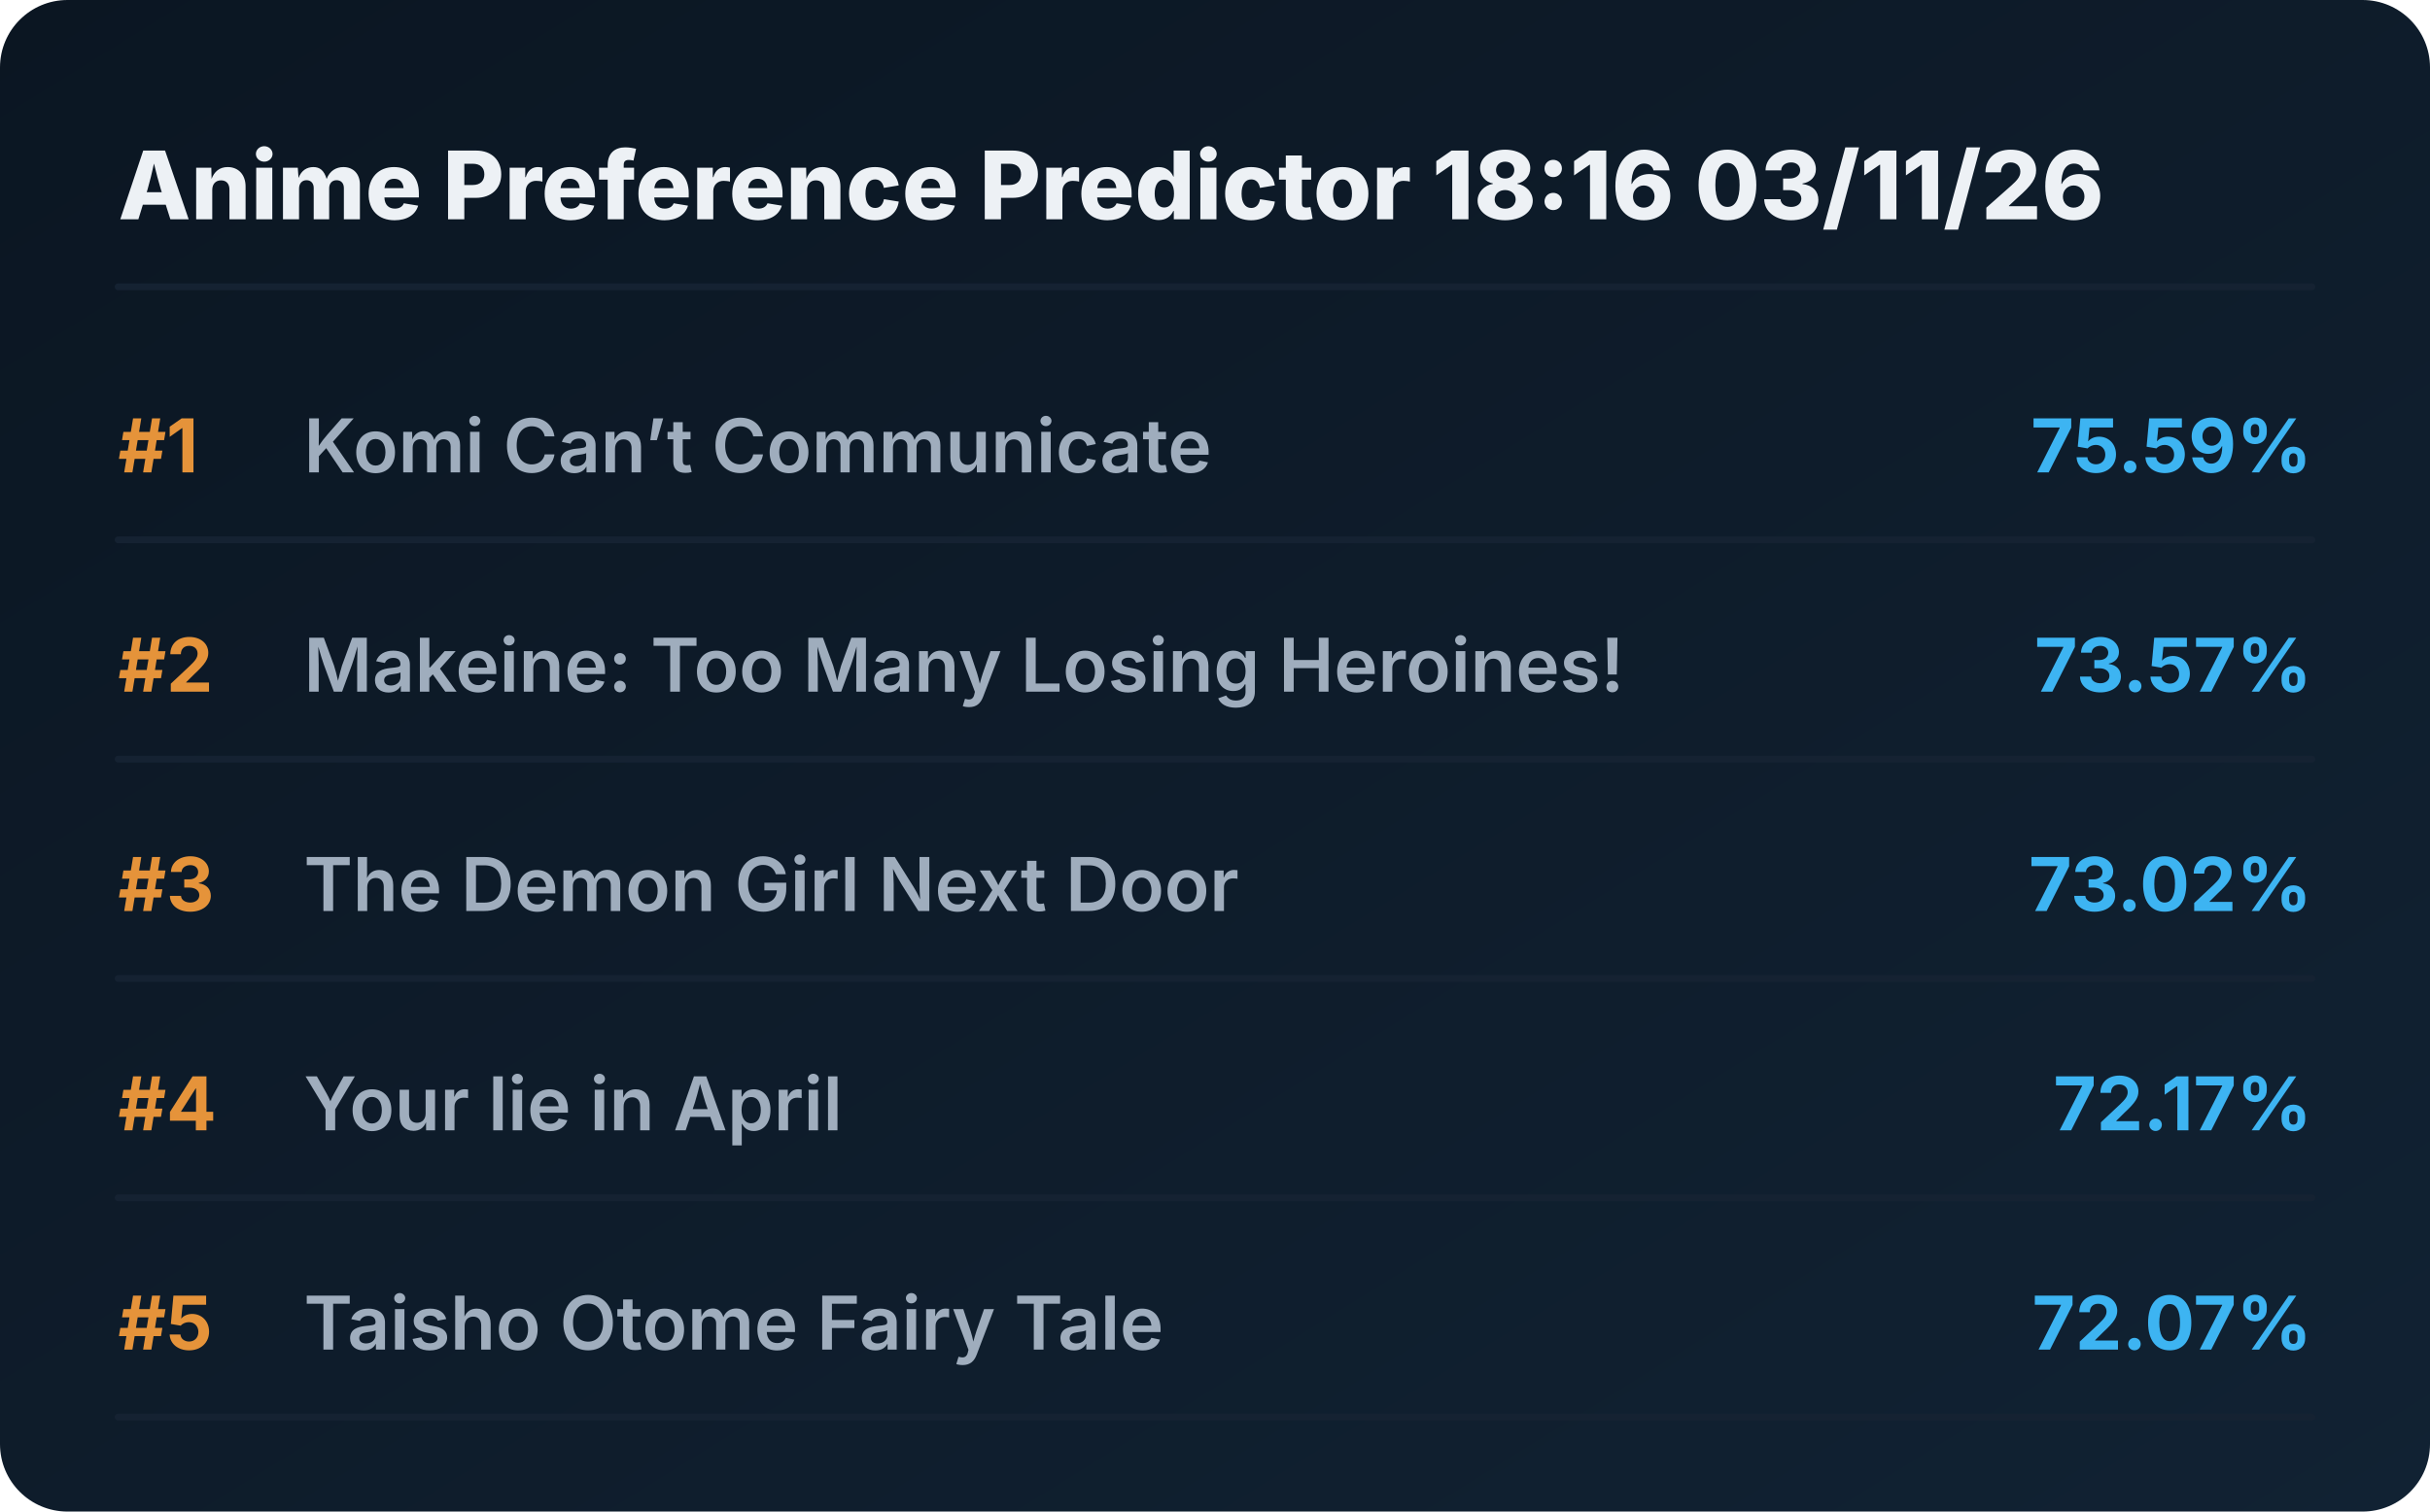
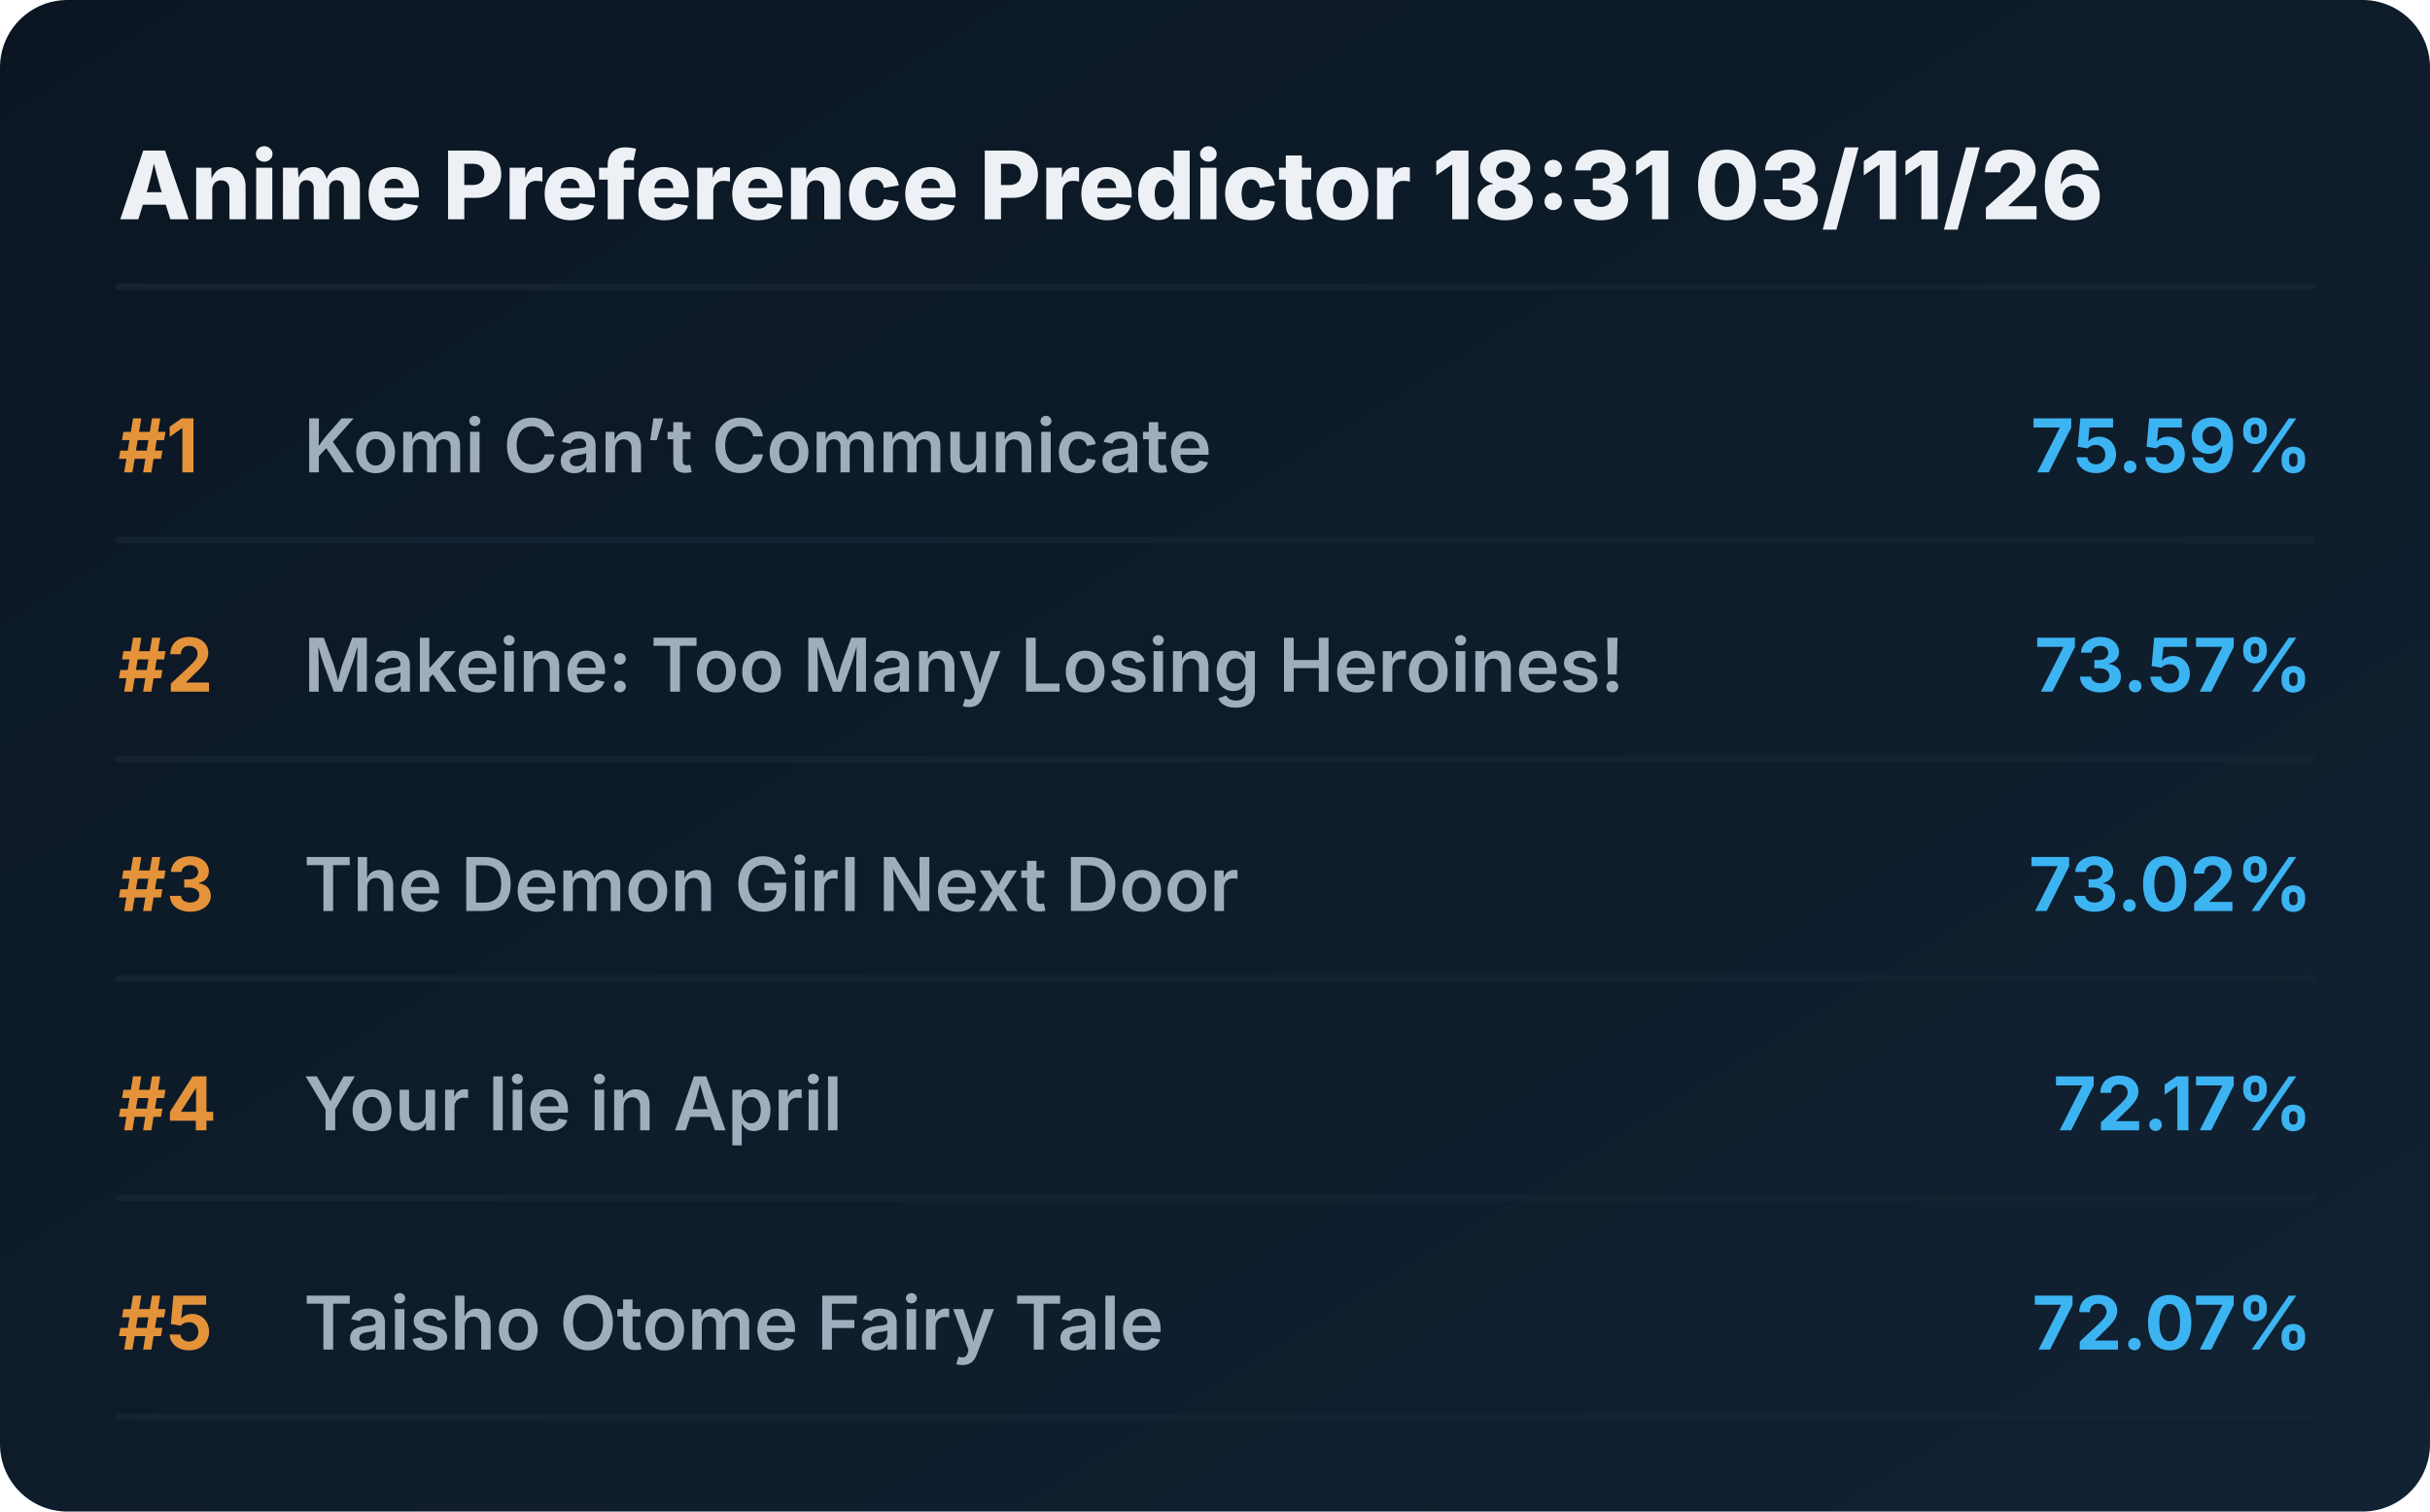
<svg xmlns="http://www.w3.org/2000/svg" viewBox="0 0 720 448" preserveAspectRatio="xMidYMid meet" style="width: 100%; height: auto; max-width: 720px;">
  <defs>
    <linearGradient id="boxGrad" x1="0%" y1="0%" x2="100%" y2="100%">
      <stop offset="0%" stop-color="#0b1622" />
      <stop offset="100%" stop-color="#112233" />
    </linearGradient>
    <clipPath id="titleClip">
      <rect x="90" y="0" width="510" height="100%" />
    </clipPath>
  </defs>
  <style>
    .bg { fill: url(#boxGrad); rx: 20px; }
    .header { font-family: 'Overpass', 'Inter', system-ui, sans-serif; font-weight: 800; font-size: 28px; fill: #edf1f5; }
    .rank { font-family: 'Overpass', 'Inter', system-ui, sans-serif; font-weight: 700; font-size: 22px; fill: #e5933a; }
    .title { font-family: 'Overpass', 'Inter', system-ui, sans-serif; font-weight: 600; font-size: 22px; fill: #9fadbd; }
    .score { font-family: 'Overpass', 'Inter', system-ui, sans-serif; font-weight: 700; font-size: 22px; fill: #3db4f2; }
    .line { stroke: #152232; stroke-width: 2; stroke-linecap: round; }
  </style>
  <rect class="bg" width="720" height="448" />
-   <text x="35" y="65" class="header">Anime Preference Predictor 18:16 03/11/26</text>
+   <text x="35" y="65" class="header">Anime Preference Predictor 18:31 03/11/26</text>
  <line x1="35" y1="85" x2="685" y2="85" class="line" />
  <g transform="translate(0, 0)">
    <text x="35" y="140" class="rank">#1</text>
    <text x="90" y="140" class="title">Komi Can’t Communicate</text>
    <text x="685" y="140" class="score" text-anchor="end">75.59%</text>
    <line x1="35" y1="160" x2="685" y2="160" class="line" />
  </g>
  <g transform="translate(0, 65)">
    <text x="35" y="140" class="rank">#2</text>
    <text x="90" y="140" class="title">Makeine: Too Many Losing Heroines!</text>
    <text x="685" y="140" class="score" text-anchor="end">73.57%</text>
    <line x1="35" y1="160" x2="685" y2="160" class="line" />
  </g>
  <g transform="translate(0, 130)">
    <text x="35" y="140" class="rank">#3</text>
    <text x="90" y="140" class="title">The Demon Girl Next Door</text>
    <text x="685" y="140" class="score" text-anchor="end">73.02%</text>
    <line x1="35" y1="160" x2="685" y2="160" class="line" />
  </g>
  <g transform="translate(0, 195)">
    <text x="35" y="140" class="rank">#4</text>
    <text x="90" y="140" class="title">Your lie in April</text>
    <text x="685" y="140" class="score" text-anchor="end">72.17%</text>
    <line x1="35" y1="160" x2="685" y2="160" class="line" />
  </g>
  <g transform="translate(0, 260)">
    <text x="35" y="140" class="rank">#5</text>
    <text x="90" y="140" class="title">Taisho Otome Fairy Tale</text>
    <text x="685" y="140" class="score" text-anchor="end">72.07%</text>
    <line x1="35" y1="160" x2="685" y2="160" class="line" />
  </g>
</svg>
